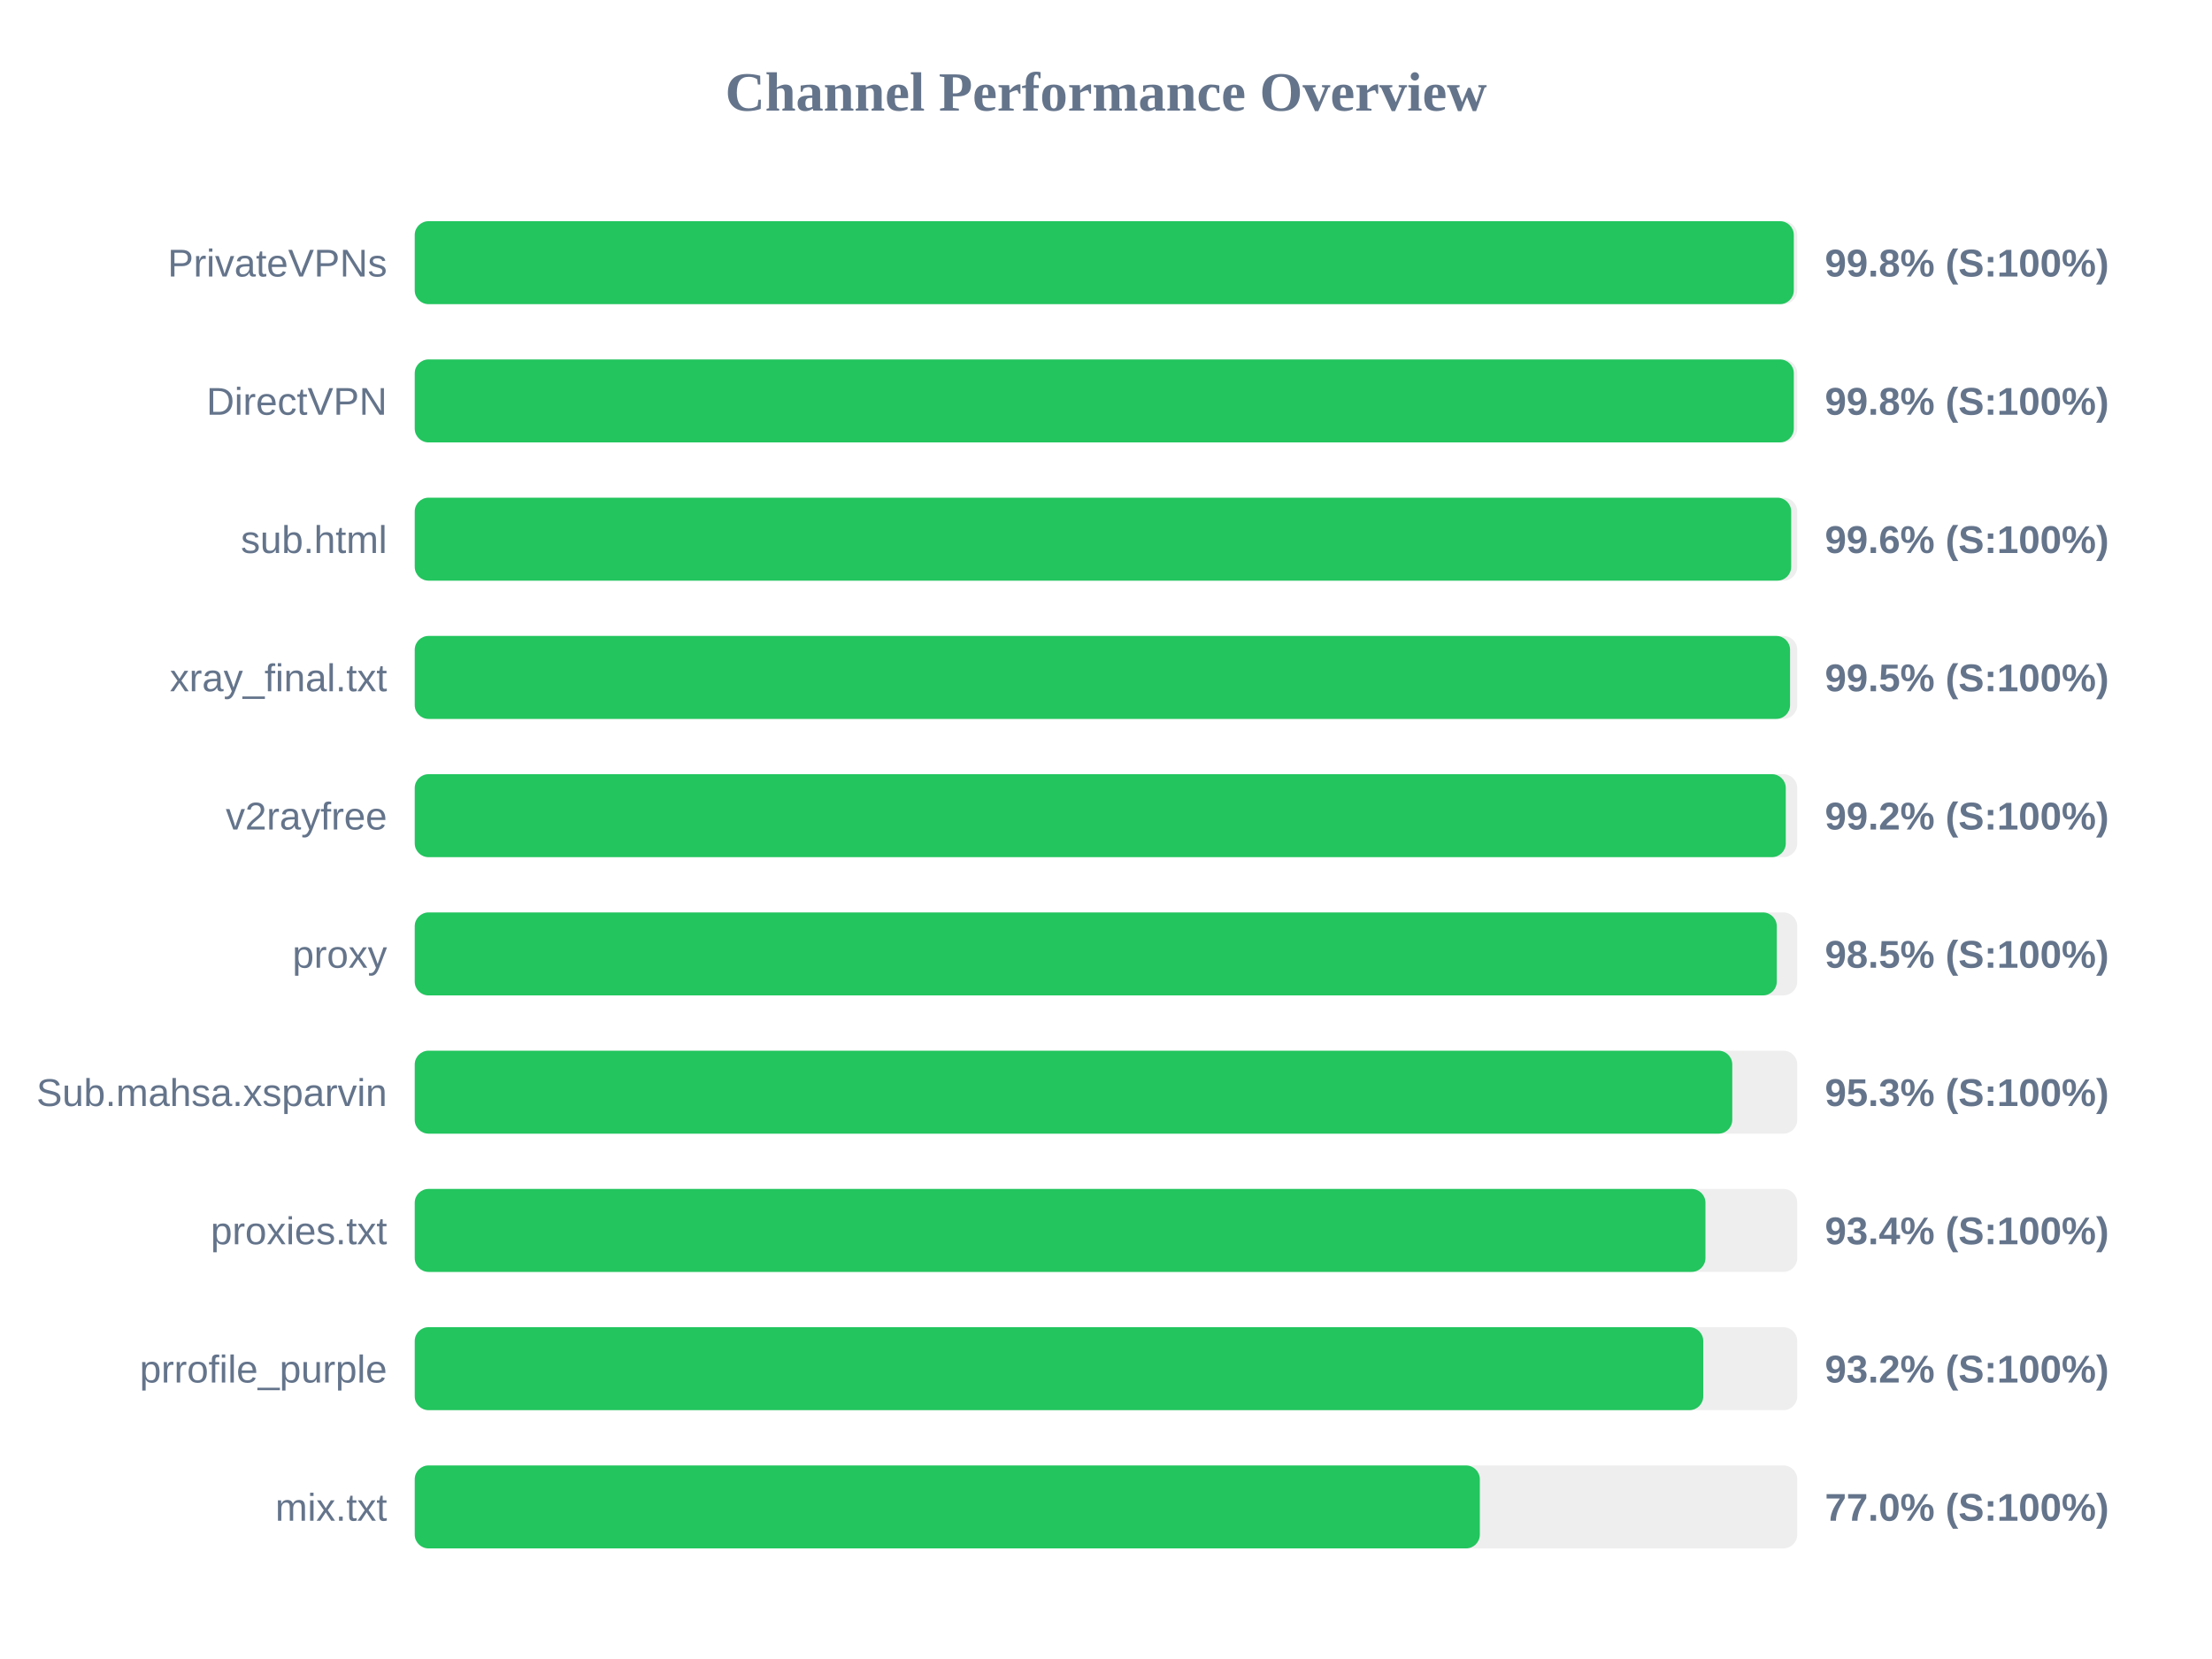
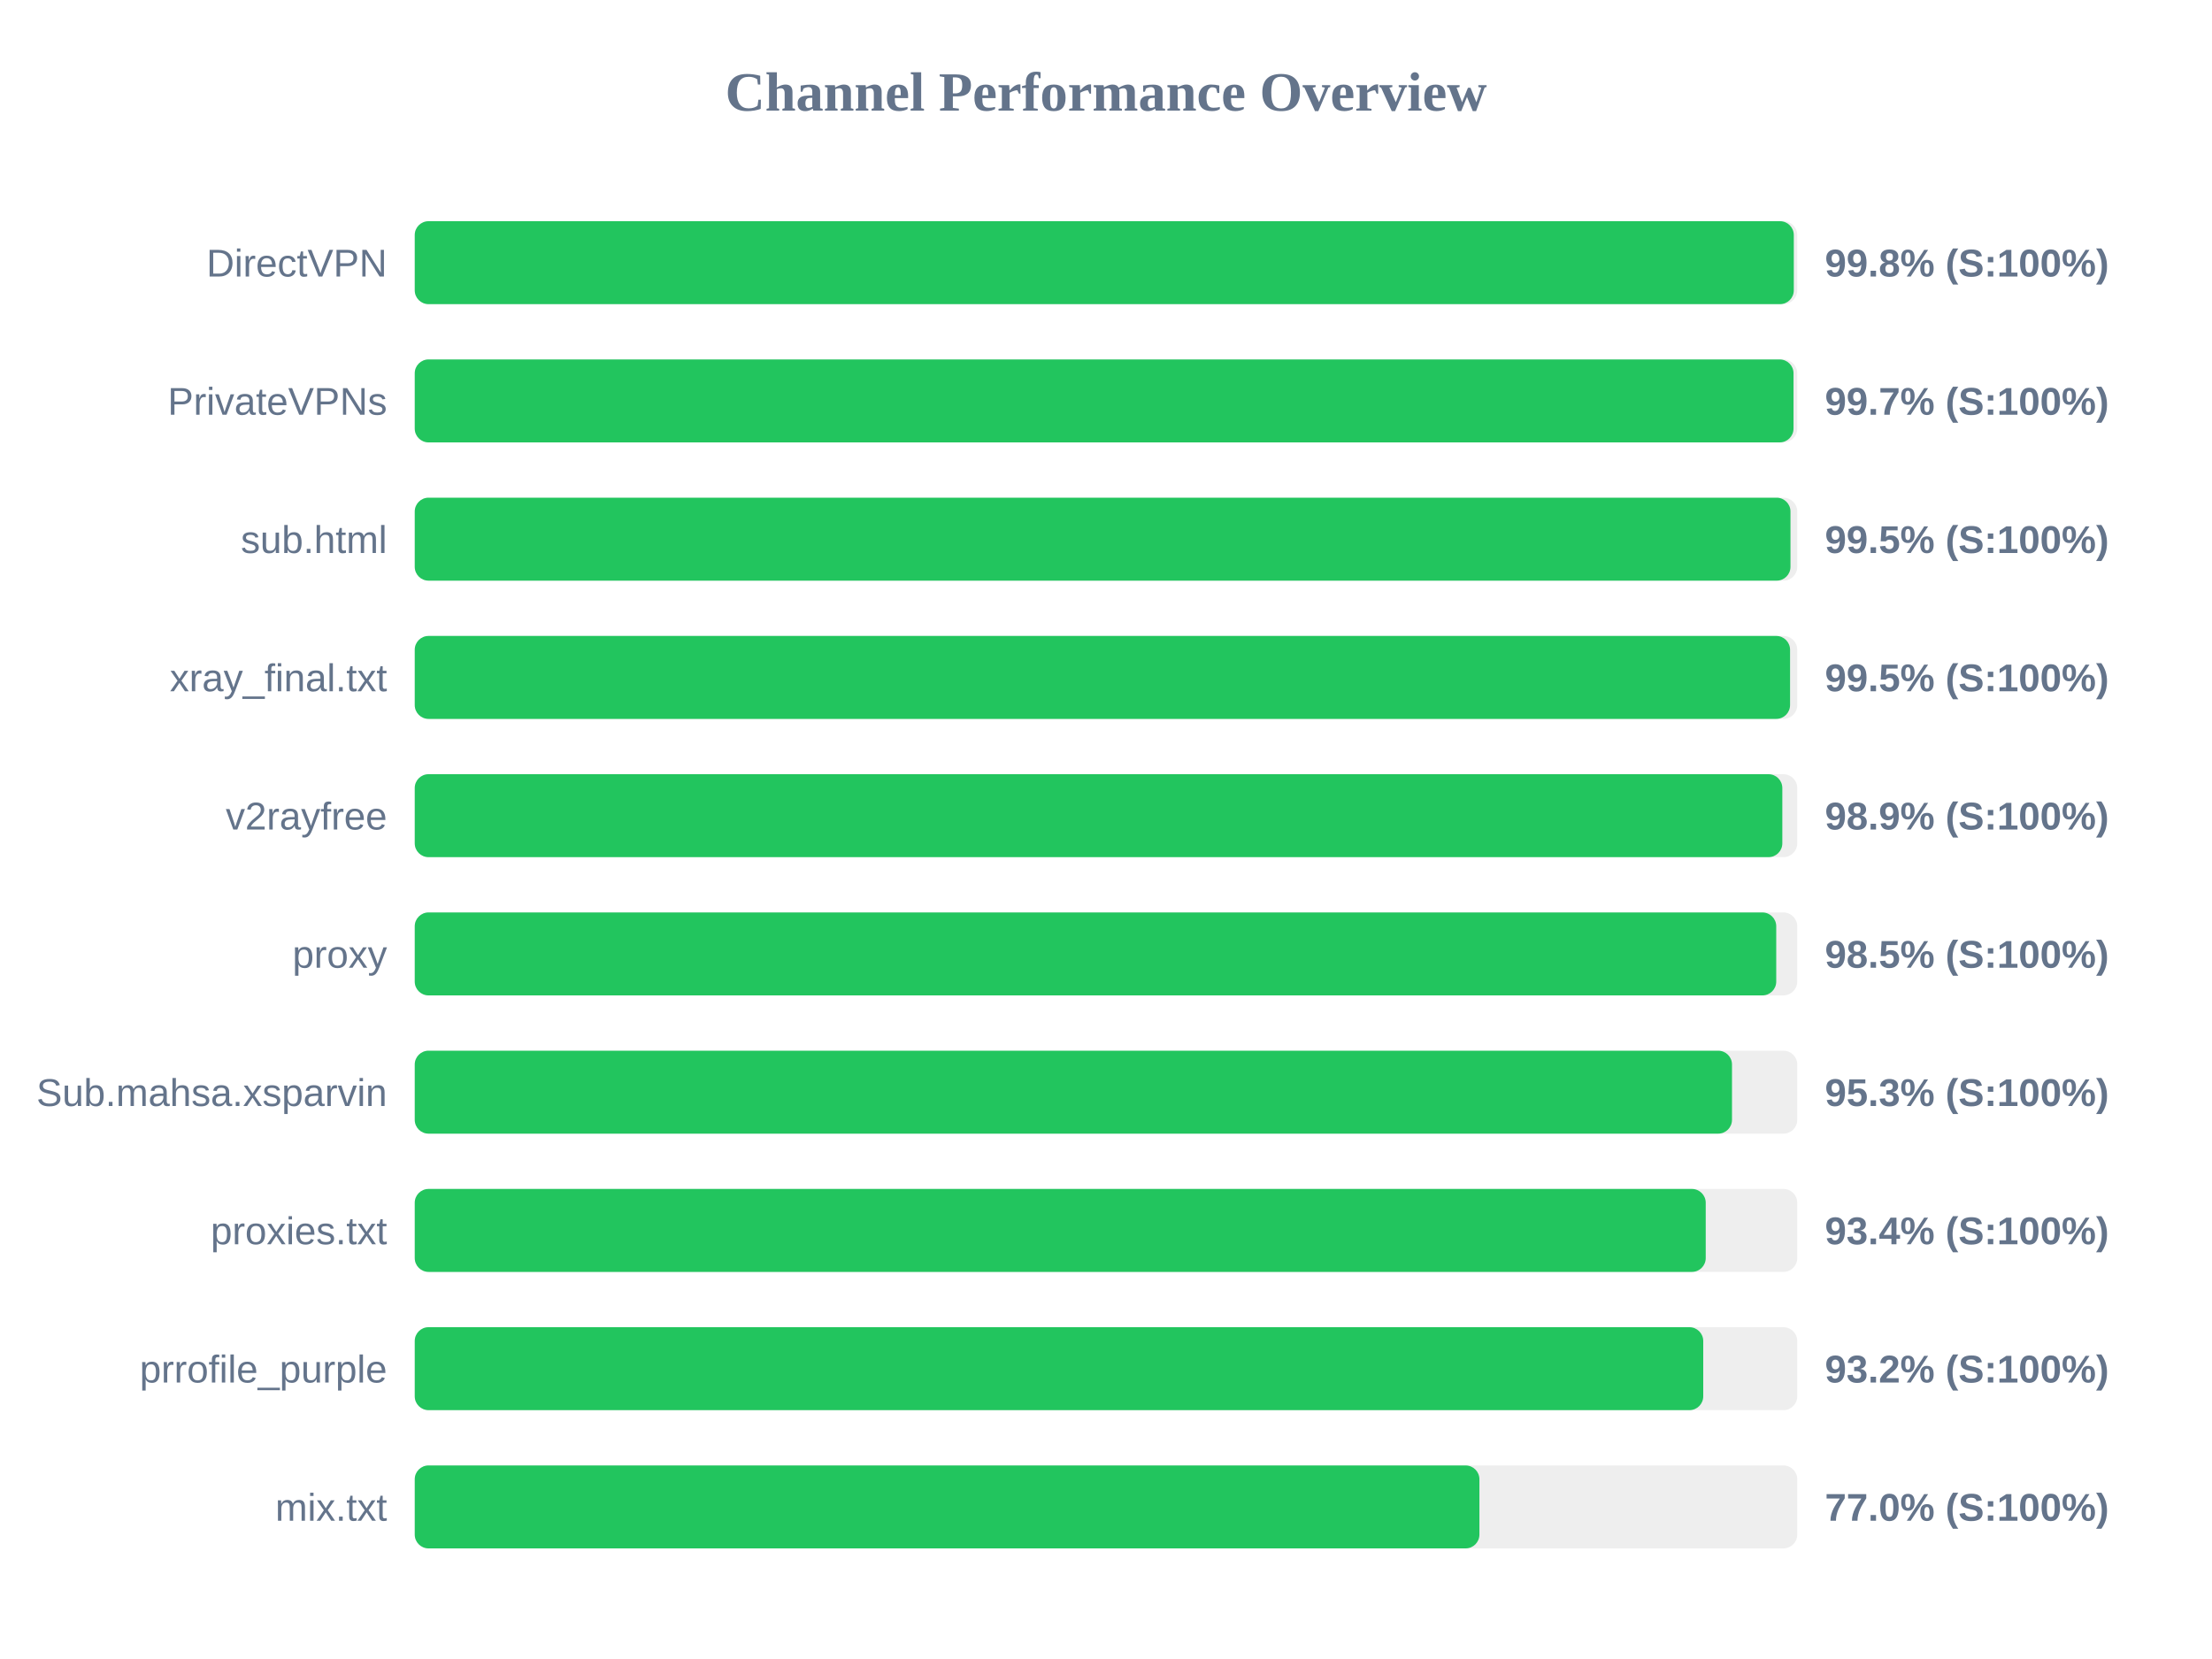
<svg xmlns="http://www.w3.org/2000/svg" width="800" height="600" version="1.1">
  <style>
        .row { font: 14px Arial; fill: #64748b; }
        .score { font: bold 14px Arial; fill: #64748b; }
    </style>
  <text x="400" y="40" text-anchor="middle" font-size="20px" font-weight="bold" fill="#64748b">Channel Performance Overview</text>
  <rect x="150" y="80" width="500" height="30" fill="#eee" rx="5" />
  <rect x="150" y="80" width="498.75" height="30" fill="#22c55e" rx="5" />
-   <text x="140" y="100" text-anchor="end" class="row">PrivateVPNs</text>
+   <text x="140" y="100" text-anchor="end" class="row">DirectVPN</text>
  <text x="660" y="100" text-anchor="start" class="score">99.8% (S:100%)</text>
  <rect x="150" y="130" width="500" height="30" fill="#eee" rx="5" />
-   <rect x="150" y="130" width="498.75" height="30" fill="#22c55e" rx="5" />
-   <text x="140" y="150" text-anchor="end" class="row">DirectVPN</text>
-   <text x="660" y="150" text-anchor="start" class="score">99.8% (S:100%)</text>
+   <rect x="150" y="130" width="498.65" height="30" fill="#22c55e" rx="5" />
+   <text x="140" y="150" text-anchor="end" class="row">PrivateVPNs</text>
+   <text x="660" y="150" text-anchor="start" class="score">99.7% (S:100%)</text>
  <rect x="150" y="180" width="500" height="30" fill="#eee" rx="5" />
-   <rect x="150" y="180" width="497.8" height="30" fill="#22c55e" rx="5" />
+   <rect x="150" y="180" width="497.55" height="30" fill="#22c55e" rx="5" />
  <text x="140" y="200" text-anchor="end" class="row">sub.html</text>
-   <text x="660" y="200" text-anchor="start" class="score">99.6% (S:100%)</text>
+   <text x="660" y="200" text-anchor="start" class="score">99.5% (S:100%)</text>
  <rect x="150" y="230" width="500" height="30" fill="#eee" rx="5" />
  <rect x="150" y="230" width="497.4" height="30" fill="#22c55e" rx="5" />
  <text x="140" y="250" text-anchor="end" class="row">xray_final.txt</text>
  <text x="660" y="250" text-anchor="start" class="score">99.5% (S:100%)</text>
  <rect x="150" y="280" width="500" height="30" fill="#eee" rx="5" />
-   <rect x="150" y="280" width="495.85" height="30" fill="#22c55e" rx="5" />
+   <rect x="150" y="280" width="494.6" height="30" fill="#22c55e" rx="5" />
  <text x="140" y="300" text-anchor="end" class="row">v2rayfree</text>
-   <text x="660" y="300" text-anchor="start" class="score">99.2% (S:100%)</text>
+   <text x="660" y="300" text-anchor="start" class="score">98.9% (S:100%)</text>
  <rect x="150" y="330" width="500" height="30" fill="#eee" rx="5" />
-   <rect x="150" y="330" width="492.6" height="30" fill="#22c55e" rx="5" />
+   <rect x="150" y="330" width="492.4" height="30" fill="#22c55e" rx="5" />
  <text x="140" y="350" text-anchor="end" class="row">proxy</text>
  <text x="660" y="350" text-anchor="start" class="score">98.5% (S:100%)</text>
  <rect x="150" y="380" width="500" height="30" fill="#eee" rx="5" />
-   <rect x="150" y="380" width="476.5" height="30" fill="#22c55e" rx="5" />
+   <rect x="150" y="380" width="476.4" height="30" fill="#22c55e" rx="5" />
  <text x="140" y="400" text-anchor="end" class="row">Sub.mahsa.xsparvin</text>
  <text x="660" y="400" text-anchor="start" class="score">95.3% (S:100%)</text>
  <rect x="150" y="430" width="500" height="30" fill="#eee" rx="5" />
-   <rect x="150" y="430" width="466.8" height="30" fill="#22c55e" rx="5" />
+   <rect x="150" y="430" width="466.9" height="30" fill="#22c55e" rx="5" />
  <text x="140" y="450" text-anchor="end" class="row">proxies.txt</text>
  <text x="660" y="450" text-anchor="start" class="score">93.4% (S:100%)</text>
  <rect x="150" y="480" width="500" height="30" fill="#eee" rx="5" />
  <rect x="150" y="480" width="466.0" height="30" fill="#22c55e" rx="5" />
  <text x="140" y="500" text-anchor="end" class="row">prrofile_purple</text>
  <text x="660" y="500" text-anchor="start" class="score">93.2% (S:100%)</text>
  <rect x="150" y="530" width="500" height="30" fill="#eee" rx="5" />
-   <rect x="150" y="530" width="385.2" height="30" fill="#22c55e" rx="5" />
+   <rect x="150" y="530" width="385.05" height="30" fill="#22c55e" rx="5" />
  <text x="140" y="550" text-anchor="end" class="row">mix.txt</text>
  <text x="660" y="550" text-anchor="start" class="score">77.0% (S:100%)</text>
</svg>
